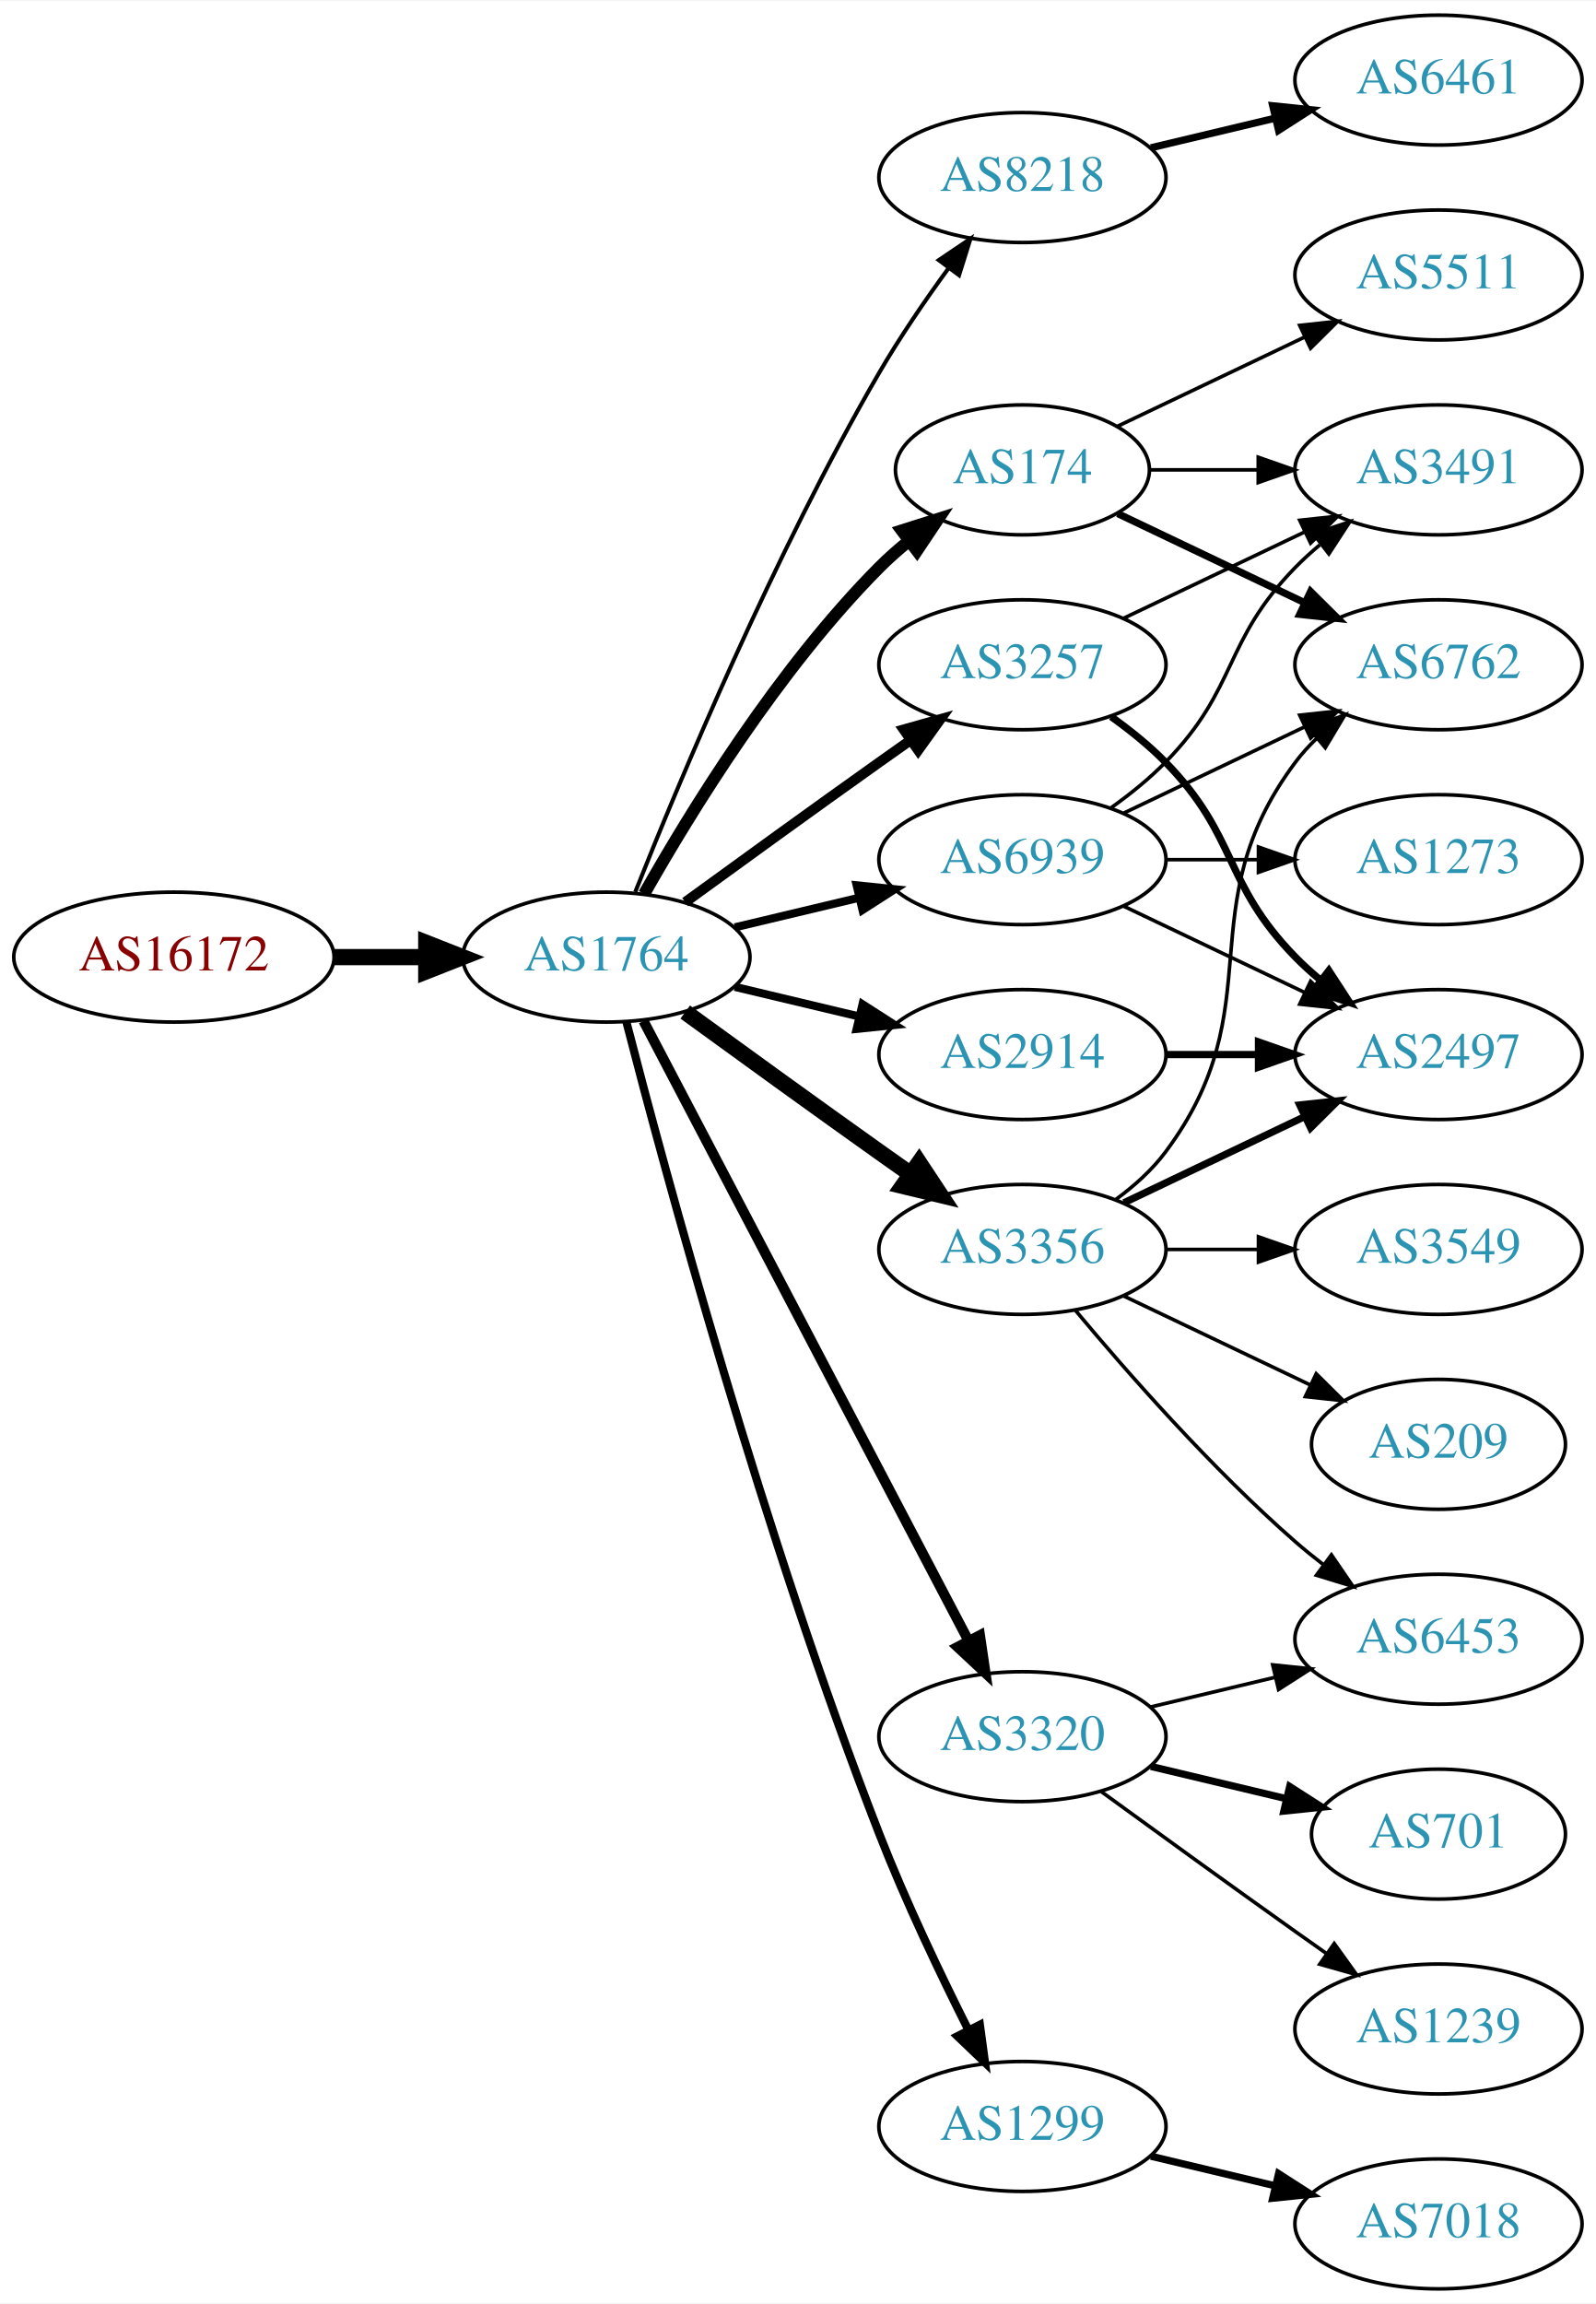
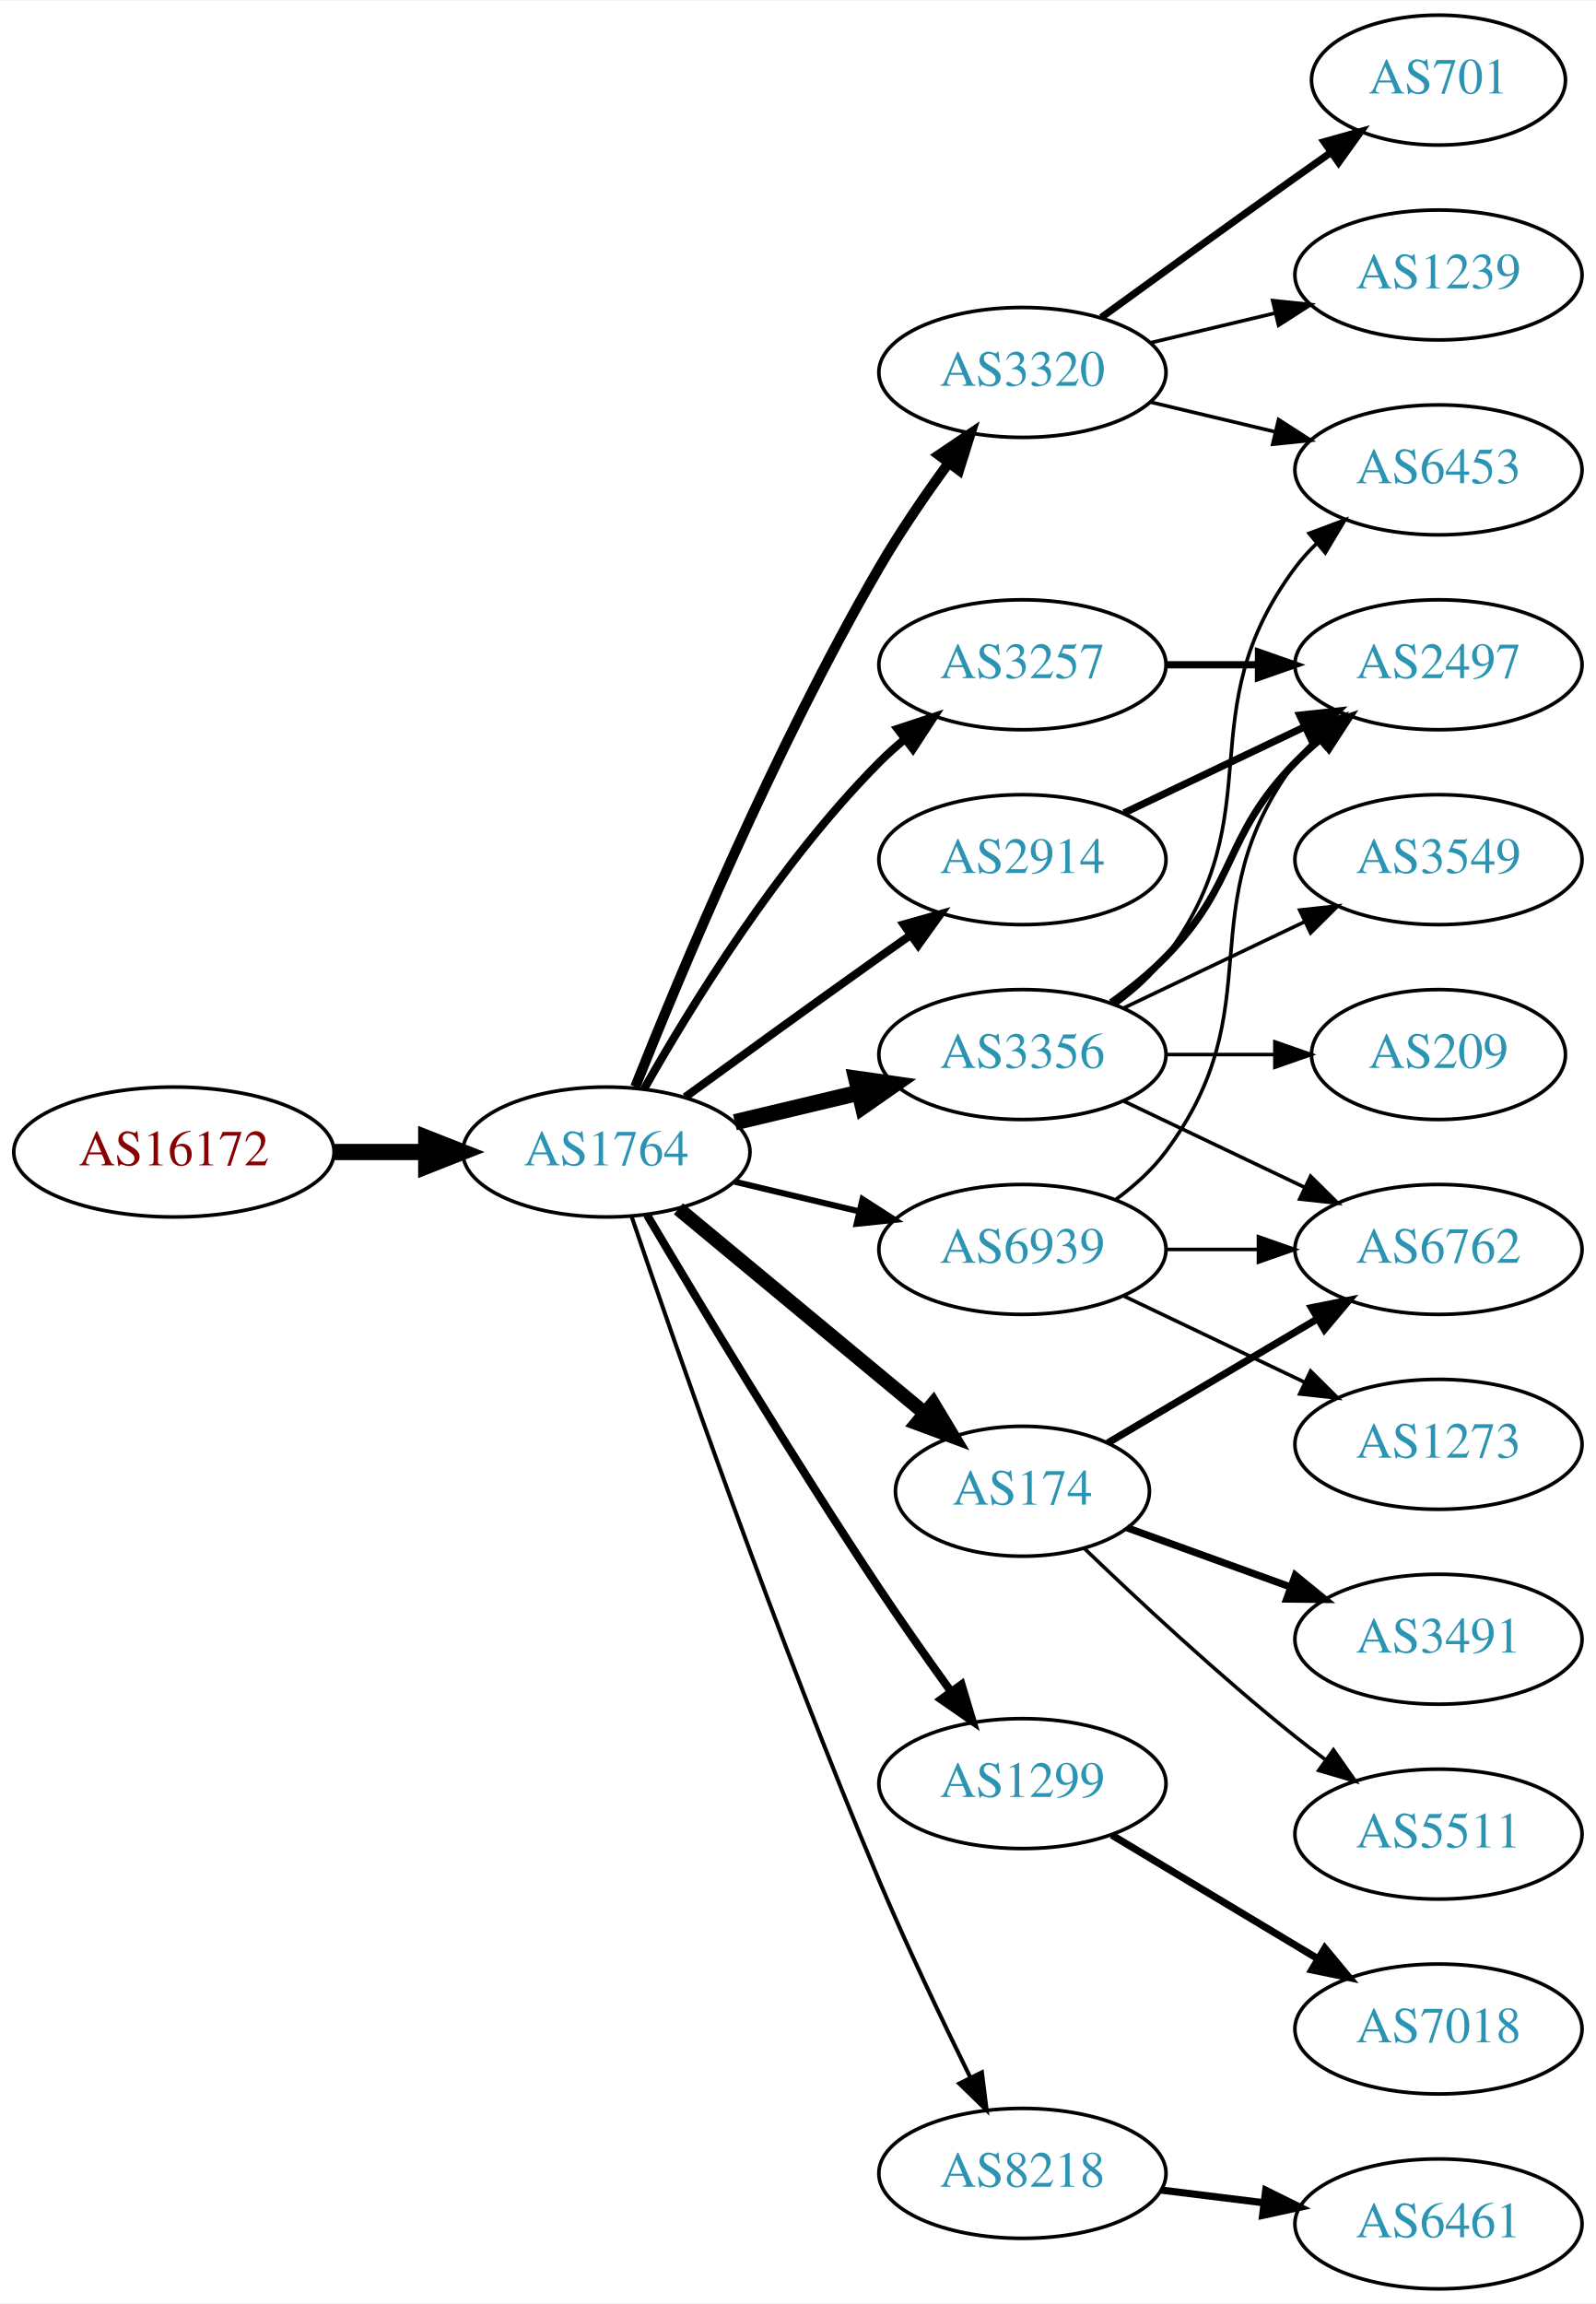
<svg xmlns="http://www.w3.org/2000/svg" xmlns:xlink="http://www.w3.org/1999/xlink" width="442pt" height="638pt" viewBox="0.00 0.00 442.27 638.00">
  <g id="graph0" class="graph" transform="scale(1 1) rotate(0) translate(4 634)">
    <polygon fill="white" stroke="none" points="-4,4 -4,-634 438.271,-634 438.271,4 -4,4" />
    <g id="node1" class="node">
      <g id="a_node1">
        <a xlink:href="/asn/16172" xlink:title="AS16172 ~ JET-ERP Betriebsgesellschaft mbH [AT]">
-           <ellipse fill="#ffffff" stroke="black" cx="44.196" cy="-369" rx="44.393" ry="18" />
-           <text text-anchor="middle" x="44.196" y="-365.3" font-family="Times,serif" font-size="14.00" fill="#880000">AS16172</text>
+           <ellipse fill="#ffffff" stroke="black" cx="44.196" cy="-315" rx="44.393" ry="18" />
+           <text text-anchor="middle" x="44.196" y="-311.3" font-family="Times,serif" font-size="14.00" fill="#880000">AS16172</text>
        </a>
      </g>
    </g>
    <g id="node2" class="node">
      <g id="a_node2">
        <a xlink:href="/asn/1764" xlink:title="AS1764 ~ NEXTLAYER-AS [AT]">
-           <ellipse fill="#ffffff" stroke="black" cx="164.039" cy="-369" rx="39.794" ry="18" />
-           <text text-anchor="middle" x="164.039" y="-365.3" font-family="Times,serif" font-size="14.00" fill="#2c94b3">AS1764</text>
+           <ellipse fill="#ffffff" stroke="black" cx="164.039" cy="-315" rx="39.794" ry="18" />
+           <text text-anchor="middle" x="164.039" y="-311.3" font-family="Times,serif" font-size="14.00" fill="#2c94b3">AS1764</text>
        </a>
      </g>
    </g>
    <g id="edge1" class="edge">
-       <path fill="none" stroke="black" stroke-width="4.5" d="M88.407,-369C96.72,-369 105.482,-369 113.965,-369" />
-       <polygon fill="black" stroke="black" stroke-width="4.5" points="114.123,-372.938 124.123,-369 114.123,-365.063 114.123,-372.938" />
+       <path fill="none" stroke="black" stroke-width="4.5" d="M88.407,-315C96.72,-315 105.482,-315 113.965,-315" />
+       <polygon fill="black" stroke="black" stroke-width="4.5" points="114.123,-318.938 124.123,-315 114.123,-311.063 114.123,-318.938" />
    </g>
    <g id="node3" class="node">
      <g id="a_node3">
-         <a xlink:href="/asn/174" xlink:title="AS174 ~ Cogent Communications [US]">
-           <ellipse fill="#ffffff" stroke="black" cx="279.332" cy="-504" rx="35.194" ry="18" />
-           <text text-anchor="middle" x="279.332" y="-500.3" font-family="Times,serif" font-size="14.00" fill="#2c94b3">AS174</text>
-         </a>
-       </g>
-     </g>
-     <g id="edge2" class="edge">
-       <path fill="none" stroke="black" stroke-width="3.375" d="M174.498,-386.49C187.28,-409.096 211.712,-448.886 239.685,-477 242.185,-479.513 244.946,-481.949 247.807,-484.261" />
-       <polygon fill="black" stroke="black" stroke-width="3.375" points="245.905,-487.21 256.004,-490.413 250.108,-481.611 245.905,-487.21" />
-     </g>
-     <g id="node4" class="node">
-       <g id="a_node4">
-         <a xlink:href="/asn/8218" xlink:title="AS8218 ~ legacy Neotelecoms [FR]">
-           <ellipse fill="#ffffff" stroke="black" cx="279.332" cy="-585" rx="39.794" ry="18" />
-           <text text-anchor="middle" x="279.332" y="-581.3" font-family="Times,serif" font-size="14.00" fill="#2c94b3">AS8218</text>
-         </a>
-       </g>
-     </g>
-     <g id="edge3" class="edge">
-       <path fill="none" stroke="black" stroke-width="1.125" d="M172.042,-387.051C184.169,-417.57 210.587,-480.933 239.685,-531 245.392,-540.819 252.43,-551.078 258.929,-559.984" />
-       <polygon fill="black" stroke="black" stroke-width="1.125" points="256.155,-562.119 264.934,-568.05 261.77,-557.938 256.155,-562.119" />
-     </g>
-     <g id="node5" class="node">
-       <g id="a_node5">
        <a xlink:href="/asn/3257" xlink:title="AS3257 ~ GTT [DE]">
          <ellipse fill="#ffffff" stroke="black" cx="279.332" cy="-450" rx="39.794" ry="18" />
          <text text-anchor="middle" x="279.332" y="-446.3" font-family="Times,serif" font-size="14.00" fill="#2c94b3">AS3257</text>
        </a>
      </g>
    </g>
+     <g id="edge2" class="edge">
+       <path fill="none" stroke="black" stroke-width="2.25" d="M174.498,-332.49C187.28,-355.096 211.712,-394.886 239.685,-423 241.796,-425.121 244.092,-427.188 246.477,-429.171" />
+       <polygon fill="black" stroke="black" stroke-width="2.25" points="244.73,-432.242 254.793,-435.556 248.993,-426.69 244.73,-432.242" />
+     </g>
+     <g id="node4" class="node">
+       <g id="a_node4">
+         <a xlink:href="/asn/1299" xlink:title="AS1299 ~ Telia Carrier [EU]">
+           <ellipse fill="#ffffff" stroke="black" cx="279.332" cy="-140" rx="39.794" ry="18" />
+           <text text-anchor="middle" x="279.332" y="-136.3" font-family="Times,serif" font-size="14.00" fill="#2c94b3">AS1299</text>
+         </a>
+       </g>
+     </g>
+     <g id="edge3" class="edge">
+       <path fill="none" stroke="black" stroke-width="2.25" d="M175.303,-297.533C189.366,-273.798 215.625,-230.171 239.685,-194 245.975,-184.544 253.147,-174.368 259.591,-165.428" />
+       <polygon fill="black" stroke="black" stroke-width="2.25" points="262.451,-167.447 265.494,-157.298 256.786,-163.334 262.451,-167.447" />
+     </g>
+     <g id="node5" class="node">
+       <g id="a_node5">
+         <a xlink:href="/asn/8218" xlink:title="AS8218 ~ legacy Neotelecoms [FR]">
+           <ellipse fill="#ffffff" stroke="black" cx="279.332" cy="-32" rx="39.794" ry="18" />
+           <text text-anchor="middle" x="279.332" y="-28.3" font-family="Times,serif" font-size="14.00" fill="#2c94b3">AS8218</text>
+         </a>
+       </g>
+     </g>
    <g id="edge4" class="edge">
-       <path fill="none" stroke="black" stroke-width="2.812" d="M185.887,-384.222C200.821,-395.091 221.435,-410.025 239.685,-423 242.506,-425.005 245.449,-427.085 248.397,-429.159" />
-       <polygon fill="black" stroke="black" stroke-width="2.812" points="246.424,-432.05 256.621,-434.926 250.443,-426.319 246.424,-432.05" />
+       <path fill="none" stroke="black" stroke-width="1.125" d="M170.995,-297.226C183.004,-261.79 211.396,-179.99 239.685,-113 247.466,-94.576 257.16,-74.263 264.892,-58.589" />
+       <polygon fill="black" stroke="black" stroke-width="1.125" points="268.1,-59.999 269.419,-49.486 261.832,-56.882 268.1,-59.999" />
    </g>
    <g id="node6" class="node">
      <g id="a_node6">
-         <a xlink:href="/asn/3356" xlink:title="AS3356 ~ Level 3 Parent, LLC [US]">
-           <ellipse fill="#ffffff" stroke="black" cx="279.332" cy="-288" rx="39.794" ry="18" />
-           <text text-anchor="middle" x="279.332" y="-284.3" font-family="Times,serif" font-size="14.00" fill="#2c94b3">AS3356</text>
+         <a xlink:href="/asn/2914" xlink:title="AS2914 ~ NTT America, Inc. [US]">
+           <ellipse fill="#ffffff" stroke="black" cx="279.332" cy="-396" rx="39.794" ry="18" />
+           <text text-anchor="middle" x="279.332" y="-392.3" font-family="Times,serif" font-size="14.00" fill="#2c94b3">AS2914</text>
        </a>
      </g>
    </g>
    <g id="edge5" class="edge">
-       <path fill="none" stroke="black" stroke-width="4.5" d="M185.887,-353.778C200.821,-342.909 221.435,-327.975 239.685,-315 242.506,-312.995 245.449,-310.915 248.397,-308.841" />
-       <polygon fill="black" stroke="black" stroke-width="4.5" points="250.694,-312.039 256.621,-303.074 246.173,-305.591 250.694,-312.039" />
+       <path fill="none" stroke="black" stroke-width="2.25" d="M185.887,-330.222C200.821,-341.091 221.435,-356.025 239.685,-369 242.506,-371.005 245.449,-373.085 248.397,-375.159" />
+       <polygon fill="black" stroke="black" stroke-width="2.25" points="246.424,-378.05 256.621,-380.926 250.443,-372.319 246.424,-378.05" />
    </g>
    <g id="node7" class="node">
      <g id="a_node7">
        <a xlink:href="/asn/3320" xlink:title="AS3320 ~ DTAG [DE]">
-           <ellipse fill="#ffffff" stroke="black" cx="279.332" cy="-153" rx="39.794" ry="18" />
-           <text text-anchor="middle" x="279.332" y="-149.3" font-family="Times,serif" font-size="14.00" fill="#2c94b3">AS3320</text>
+           <ellipse fill="#ffffff" stroke="black" cx="279.332" cy="-531" rx="39.794" ry="18" />
+           <text text-anchor="middle" x="279.332" y="-527.3" font-family="Times,serif" font-size="14.00" fill="#2c94b3">AS3320</text>
        </a>
      </g>
    </g>
    <g id="edge6" class="edge">
-       <path fill="none" stroke="black" stroke-width="2.812" d="M174.31,-351.324C194.151,-313.495 240.829,-224.501 264.316,-179.722" />
-       <polygon fill="black" stroke="black" stroke-width="2.812" points="267.546,-181.099 269.091,-170.617 261.347,-177.848 267.546,-181.099" />
+       <path fill="none" stroke="black" stroke-width="2.812" d="M172.042,-333.051C184.169,-363.57 210.587,-426.933 239.685,-477 245.392,-486.819 252.43,-497.078 258.929,-505.984" />
+       <polygon fill="black" stroke="black" stroke-width="2.812" points="256.155,-508.119 264.934,-514.05 261.77,-503.938 256.155,-508.119" />
    </g>
    <g id="node8" class="node">
      <g id="a_node8">
-         <a xlink:href="/asn/1299" xlink:title="AS1299 ~ Telia Carrier [EU]">
-           <ellipse fill="#ffffff" stroke="black" cx="279.332" cy="-45" rx="39.794" ry="18" />
-           <text text-anchor="middle" x="279.332" y="-41.3" font-family="Times,serif" font-size="14.00" fill="#2c94b3">AS1299</text>
+         <a xlink:href="/asn/174" xlink:title="AS174 ~ Cogent Communications [US]">
+           <ellipse fill="#ffffff" stroke="black" cx="279.332" cy="-221" rx="35.194" ry="18" />
+           <text text-anchor="middle" x="279.332" y="-217.3" font-family="Times,serif" font-size="14.00" fill="#2c94b3">AS174</text>
        </a>
      </g>
    </g>
    <g id="edge7" class="edge">
-       <path fill="none" stroke="black" stroke-width="2.25" d="M169.591,-351.01C180.102,-310.296 207.635,-208.242 239.685,-126 246.9,-107.485 256.518,-87.316 264.353,-71.735" />
-       <polygon fill="black" stroke="black" stroke-width="2.25" points="267.544,-73.181 268.964,-62.682 261.307,-70.004 267.544,-73.181" />
+       <path fill="none" stroke="black" stroke-width="3.938" d="M184.001,-299.267C202.686,-283.764 231.382,-259.954 252.218,-242.667" />
+       <polygon fill="black" stroke="black" stroke-width="3.938" points="254.597,-245.24 260.058,-236.161 250.128,-239.853 254.597,-245.24" />
    </g>
    <g id="node9" class="node">
      <g id="a_node9">
-         <a xlink:href="/asn/2914" xlink:title="AS2914 ~ NTT America, Inc. [US]">
+         <a xlink:href="/asn/3356" xlink:title="AS3356 ~ Level 3 Parent, LLC [US]">
          <ellipse fill="#ffffff" stroke="black" cx="279.332" cy="-342" rx="39.794" ry="18" />
-           <text text-anchor="middle" x="279.332" y="-338.3" font-family="Times,serif" font-size="14.00" fill="#2c94b3">AS2914</text>
+           <text text-anchor="middle" x="279.332" y="-338.3" font-family="Times,serif" font-size="14.00" fill="#2c94b3">AS3356</text>
        </a>
      </g>
    </g>
    <g id="edge8" class="edge">
-       <path fill="none" stroke="black" stroke-width="2.25" d="M199.646,-360.752C210.517,-358.162 222.671,-355.265 234.114,-352.538" />
-       <polygon fill="black" stroke="black" stroke-width="2.25" points="235.02,-355.92 243.936,-350.197 233.397,-349.111 235.02,-355.92" />
+       <path fill="none" stroke="black" stroke-width="4.5" d="M199.646,-323.248C210.517,-325.838 222.671,-328.735 234.114,-331.462" />
+       <polygon fill="black" stroke="black" stroke-width="4.5" points="233.296,-335.315 243.936,-333.803 235.122,-327.654 233.296,-335.315" />
    </g>
    <g id="node10" class="node">
      <g id="a_node10">
        <a xlink:href="/asn/6939" xlink:title="AS6939 ~ Hurricane Electric LLC [US]">
-           <ellipse fill="#ffffff" stroke="black" cx="279.332" cy="-396" rx="39.794" ry="18" />
-           <text text-anchor="middle" x="279.332" y="-392.3" font-family="Times,serif" font-size="14.00" fill="#2c94b3">AS6939</text>
+           <ellipse fill="#ffffff" stroke="black" cx="279.332" cy="-288" rx="39.794" ry="18" />
+           <text text-anchor="middle" x="279.332" y="-284.3" font-family="Times,serif" font-size="14.00" fill="#2c94b3">AS6939</text>
        </a>
      </g>
    </g>
    <g id="edge9" class="edge">
-       <path fill="none" stroke="black" stroke-width="2.25" d="M199.646,-377.248C210.517,-379.838 222.671,-382.735 234.114,-385.462" />
-       <polygon fill="black" stroke="black" stroke-width="2.25" points="233.397,-388.889 243.936,-387.803 235.02,-382.08 233.397,-388.889" />
+       <path fill="none" stroke="black" stroke-width="1.688" d="M199.646,-306.752C210.517,-304.162 222.671,-301.265 234.114,-298.538" />
+       <polygon fill="black" stroke="black" stroke-width="1.688" points="235.02,-301.92 243.936,-296.197 233.397,-295.111 235.02,-301.92" />
+     </g>
+     <g id="node20" class="node">
+       <g id="a_node20">
+         <a xlink:href="/asn/2497" xlink:title="AS2497 ~ Internet Initiative Japan Inc. [JP]">
+           <ellipse fill="#ffffff" stroke="black" cx="394.625" cy="-450" rx="39.794" ry="18" />
+           <text text-anchor="middle" x="394.625" y="-446.3" font-family="Times,serif" font-size="14.00" fill="#2c94b3">AS2497</text>
+         </a>
+       </g>
+     </g>
+     <g id="edge23" class="edge">
+       <path fill="none" stroke="black" stroke-width="2" d="M319.004,-450C327.207,-450 335.971,-450 344.503,-450" />
+       <polygon fill="black" stroke="black" stroke-width="2" points="344.742,-453.5 354.742,-450 344.742,-446.5 344.742,-453.5" />
    </g>
    <g id="node11" class="node">
      <g id="a_node11">
-         <a xlink:href="/asn/3491" xlink:title="AS3491 ~ PCCW Global, Inc. [US]">
-           <ellipse fill="#ffffff" stroke="black" cx="394.625" cy="-504" rx="39.794" ry="18" />
-           <text text-anchor="middle" x="394.625" y="-500.3" font-family="Times,serif" font-size="14.00" fill="#2c94b3">AS3491</text>
+         <a xlink:href="/asn/7018" xlink:title="AS7018 ~ AT&amp;T Services, Inc. [US]">
+           <ellipse fill="#ffffff" stroke="black" cx="394.625" cy="-72" rx="39.794" ry="18" />
+           <text text-anchor="middle" x="394.625" y="-68.3" font-family="Times,serif" font-size="14.00" fill="#2c94b3">AS7018</text>
        </a>
      </g>
    </g>
    <g id="edge10" class="edge">
-       <path fill="none" stroke="black" d="M314.631,-504C324.008,-504 334.358,-504 344.393,-504" />
-       <polygon fill="black" stroke="black" points="344.681,-507.5 354.681,-504 344.681,-500.5 344.681,-507.5" />
+       <path fill="none" stroke="black" stroke-width="2" d="M304.082,-125.745C320.698,-115.771 343.094,-102.329 361.331,-91.383" />
+       <polygon fill="black" stroke="black" stroke-width="2" points="363.133,-94.384 369.906,-86.236 359.531,-88.382 363.133,-94.384" />
    </g>
    <g id="node12" class="node">
      <g id="a_node12">
-         <a xlink:href="/asn/6762" xlink:title="AS6762 ~ TELECOM ITALIA SPARKLE S.p.A. [IT]">
-           <ellipse fill="#ffffff" stroke="black" cx="394.625" cy="-450" rx="39.794" ry="18" />
-           <text text-anchor="middle" x="394.625" y="-446.3" font-family="Times,serif" font-size="14.00" fill="#2c94b3">AS6762</text>
+         <a xlink:href="/asn/6461" xlink:title="AS6461 ~ Zayo Bandwidth [US]">
+           <ellipse fill="#ffffff" stroke="black" cx="394.625" cy="-18" rx="39.794" ry="18" />
+           <text text-anchor="middle" x="394.625" y="-14.3" font-family="Times,serif" font-size="14.00" fill="#2c94b3">AS6461</text>
        </a>
      </g>
    </g>
    <g id="edge11" class="edge">
-       <path fill="none" stroke="black" stroke-width="2" d="M305.757,-491.881C321.059,-484.587 340.783,-475.186 357.665,-467.14" />
-       <polygon fill="black" stroke="black" stroke-width="2" points="359.184,-470.293 366.705,-462.831 356.172,-463.974 359.184,-470.293" />
+       <path fill="none" stroke="black" stroke-width="2" d="M317.742,-27.377C326.83,-26.254 336.667,-25.038 346.152,-23.866" />
+       <polygon fill="black" stroke="black" stroke-width="2" points="346.758,-27.318 356.254,-22.618 345.9,-20.371 346.758,-27.318" />
+     </g>
+     <g id="edge24" class="edge">
+       <path fill="none" stroke="black" stroke-width="2" d="M307.468,-408.934C322.462,-416.081 341.283,-425.052 357.506,-432.785" />
+       <polygon fill="black" stroke="black" stroke-width="2" points="356.177,-436.028 366.71,-437.171 359.188,-429.709 356.177,-436.028" />
    </g>
    <g id="node13" class="node">
      <g id="a_node13">
-         <a xlink:href="/asn/5511" xlink:title="AS5511 ~ Orange S.A. [FR]">
-           <ellipse fill="#ffffff" stroke="black" cx="394.625" cy="-558" rx="39.794" ry="18" />
-           <text text-anchor="middle" x="394.625" y="-554.3" font-family="Times,serif" font-size="14.00" fill="#2c94b3">AS5511</text>
+         <a xlink:href="/asn/701" xlink:title="AS701 ~ UUNET [US]">
+           <ellipse fill="#ffffff" stroke="black" cx="394.625" cy="-612" rx="35.194" ry="18" />
+           <text text-anchor="middle" x="394.625" y="-608.3" font-family="Times,serif" font-size="14.00" fill="#2c94b3">AS701</text>
        </a>
      </g>
    </g>
    <g id="edge12" class="edge">
-       <path fill="none" stroke="black" d="M305.757,-516.119C321.059,-523.413 340.783,-532.814 357.665,-540.86" />
-       <polygon fill="black" stroke="black" points="356.172,-544.026 366.705,-545.169 359.184,-537.707 356.172,-544.026" />
+       <path fill="none" stroke="black" stroke-width="2" d="M301.18,-546.222C316.114,-557.091 336.727,-572.025 354.978,-585 358.188,-587.282 361.557,-589.661 364.912,-592.018" />
+       <polygon fill="black" stroke="black" stroke-width="2" points="362.924,-594.899 373.123,-597.77 366.94,-589.166 362.924,-594.899" />
    </g>
    <g id="node14" class="node">
      <g id="a_node14">
-         <a xlink:href="/asn/6461" xlink:title="AS6461 ~ Zayo Bandwidth [US]">
-           <ellipse fill="#ffffff" stroke="black" cx="394.625" cy="-612" rx="39.794" ry="18" />
-           <text text-anchor="middle" x="394.625" y="-608.3" font-family="Times,serif" font-size="14.00" fill="#2c94b3">AS6461</text>
+         <a xlink:href="/asn/1239" xlink:title="AS1239 ~ Sprint [US]">
+           <ellipse fill="#ffffff" stroke="black" cx="394.625" cy="-558" rx="39.794" ry="18" />
+           <text text-anchor="middle" x="394.625" y="-554.3" font-family="Times,serif" font-size="14.00" fill="#2c94b3">AS1239</text>
        </a>
      </g>
    </g>
    <g id="edge13" class="edge">
-       <path fill="none" stroke="black" stroke-width="2" d="M314.939,-593.248C325.81,-595.838 337.964,-598.735 349.407,-601.462" />
-       <polygon fill="black" stroke="black" stroke-width="2" points="348.69,-604.889 359.229,-603.803 350.313,-598.08 348.69,-604.889" />
-     </g>
-     <g id="edge23" class="edge">
-       <path fill="none" stroke="black" d="M307.468,-462.934C322.462,-470.081 341.283,-479.052 357.506,-486.785" />
-       <polygon fill="black" stroke="black" points="356.177,-490.028 366.71,-491.171 359.188,-483.709 356.177,-490.028" />
+       <path fill="none" stroke="black" d="M314.939,-539.248C325.81,-541.838 337.964,-544.735 349.407,-547.462" />
+       <polygon fill="black" stroke="black" points="348.69,-550.889 359.229,-549.803 350.313,-544.08 348.69,-550.889" />
    </g>
    <g id="node15" class="node">
      <g id="a_node15">
-         <a xlink:href="/asn/2497" xlink:title="AS2497 ~ Internet Initiative Japan Inc. [JP]">
-           <ellipse fill="#ffffff" stroke="black" cx="394.625" cy="-342" rx="39.794" ry="18" />
-           <text text-anchor="middle" x="394.625" y="-338.3" font-family="Times,serif" font-size="14.00" fill="#2c94b3">AS2497</text>
-         </a>
-       </g>
-     </g>
-     <g id="edge24" class="edge">
-       <path fill="none" stroke="black" stroke-width="2" d="M303.926,-435.611C309.182,-431.852 314.513,-427.563 318.978,-423 339.151,-402.383 334.806,-389.617 354.978,-369 357.071,-366.861 359.354,-364.782 361.731,-362.79" />
-       <polygon fill="black" stroke="black" stroke-width="2" points="364.249,-365.268 370.031,-356.389 359.974,-359.725 364.249,-365.268" />
+         <a xlink:href="/asn/6453" xlink:title="AS6453 ~ TATA COMMUNICATIONS (AMERICA) INC [US]">
+           <ellipse fill="#ffffff" stroke="black" cx="394.625" cy="-504" rx="39.794" ry="18" />
+           <text text-anchor="middle" x="394.625" y="-500.3" font-family="Times,serif" font-size="14.00" fill="#2c94b3">AS6453</text>
+         </a>
+       </g>
    </g>
    <g id="edge14" class="edge">
+       <path fill="none" stroke="black" d="M314.939,-522.752C325.81,-520.162 337.964,-517.265 349.407,-514.538" />
+       <polygon fill="black" stroke="black" points="350.313,-517.92 359.229,-512.197 348.69,-511.111 350.313,-517.92" />
+     </g>
+     <g id="node16" class="node">
+       <g id="a_node16">
+         <a xlink:href="/asn/6762" xlink:title="AS6762 ~ TELECOM ITALIA SPARKLE S.p.A. [IT]">
+           <ellipse fill="#ffffff" stroke="black" cx="394.625" cy="-288" rx="39.794" ry="18" />
+           <text text-anchor="middle" x="394.625" y="-284.3" font-family="Times,serif" font-size="14.00" fill="#2c94b3">AS6762</text>
+         </a>
+       </g>
+     </g>
+     <g id="edge15" class="edge">
+       <path fill="none" stroke="black" stroke-width="2" d="M302.986,-234.397C319.634,-244.243 342.498,-257.764 361.096,-268.763" />
+       <polygon fill="black" stroke="black" stroke-width="2" points="359.449,-271.855 369.838,-273.933 363.012,-265.83 359.449,-271.855" />
+     </g>
+     <g id="node17" class="node">
+       <g id="a_node17">
+         <a xlink:href="/asn/3491" xlink:title="AS3491 ~ PCCW Global, Inc. [US]">
+           <ellipse fill="#ffffff" stroke="black" cx="394.625" cy="-180" rx="39.794" ry="18" />
+           <text text-anchor="middle" x="394.625" y="-176.3" font-family="Times,serif" font-size="14.00" fill="#2c94b3">AS3491</text>
+         </a>
+       </g>
+     </g>
+     <g id="edge16" class="edge">
+       <path fill="none" stroke="black" stroke-width="2" d="M308.337,-210.865C321.99,-205.924 338.655,-199.893 353.62,-194.478" />
+       <polygon fill="black" stroke="black" stroke-width="2" points="354.947,-197.719 363.159,-191.025 352.565,-191.137 354.947,-197.719" />
+     </g>
+     <g id="node18" class="node">
+       <g id="a_node18">
+         <a xlink:href="/asn/5511" xlink:title="AS5511 ~ Orange S.A. [FR]">
+           <ellipse fill="#ffffff" stroke="black" cx="394.625" cy="-126" rx="39.794" ry="18" />
+           <text text-anchor="middle" x="394.625" y="-122.3" font-family="Times,serif" font-size="14.00" fill="#2c94b3">AS5511</text>
+         </a>
+       </g>
+     </g>
+     <g id="edge17" class="edge">
+       <path fill="none" stroke="black" d="M296.396,-205.245C311.161,-191.04 333.89,-169.856 354.978,-153 357.681,-150.839 360.546,-148.656 363.444,-146.516" />
+       <polygon fill="black" stroke="black" points="365.521,-149.334 371.599,-140.656 361.436,-143.65 365.521,-149.334" />
+     </g>
+     <g id="edge18" class="edge">
+       <path fill="none" stroke="black" d="M305.262,-355.882C310.338,-359.611 315.256,-364.016 318.978,-369 349.249,-409.542 324.707,-436.458 354.978,-477 356.723,-479.336 358.73,-481.545 360.893,-483.617" />
+       <polygon fill="black" stroke="black" points="358.771,-486.405 368.694,-490.118 363.253,-481.027 358.771,-486.405" />
+     </g>
+     <g id="edge20" class="edge">
+       <path fill="none" stroke="black" d="M307.468,-329.066C322.462,-321.919 341.283,-312.948 357.506,-305.215" />
+       <polygon fill="black" stroke="black" points="359.188,-308.291 366.71,-300.829 356.177,-301.972 359.188,-308.291" />
+     </g>
+     <g id="node19" class="node">
+       <g id="a_node19">
+         <a xlink:href="/asn/3549" xlink:title="AS3549 ~ Level 3 Parent, LLC [US]">
+           <ellipse fill="#ffffff" stroke="black" cx="394.625" cy="-396" rx="39.794" ry="18" />
+           <text text-anchor="middle" x="394.625" y="-392.3" font-family="Times,serif" font-size="14.00" fill="#2c94b3">AS3549</text>
+         </a>
+       </g>
+     </g>
+     <g id="edge19" class="edge">
+       <path fill="none" stroke="black" d="M307.468,-354.934C322.462,-362.081 341.283,-371.052 357.506,-378.785" />
+       <polygon fill="black" stroke="black" points="356.177,-382.028 366.71,-383.171 359.188,-375.709 356.177,-382.028" />
+     </g>
+     <g id="edge21" class="edge">
+       <path fill="none" stroke="black" stroke-width="2" d="M303.926,-356.389C309.182,-360.148 314.513,-364.437 318.978,-369 339.151,-389.617 334.806,-402.383 354.978,-423 357.071,-425.139 359.354,-427.218 361.731,-429.21" />
+       <polygon fill="black" stroke="black" stroke-width="2" points="359.974,-432.275 370.031,-435.611 364.249,-426.732 359.974,-432.275" />
+     </g>
+     <g id="node21" class="node">
+       <g id="a_node21">
+         <a xlink:href="/asn/209" xlink:title="AS209 ~ CenturyLink Communications, LLC [US]">
+           <ellipse fill="#ffffff" stroke="black" cx="394.625" cy="-342" rx="35.194" ry="18" />
+           <text text-anchor="middle" x="394.625" y="-338.3" font-family="Times,serif" font-size="14.00" fill="#2c94b3">AS209</text>
+         </a>
+       </g>
+     </g>
+     <g id="edge22" class="edge">
+       <path fill="none" stroke="black" d="M319.004,-342C328.709,-342 339.2,-342 349.163,-342" />
+       <polygon fill="black" stroke="black" points="349.299,-345.5 359.299,-342 349.299,-338.5 349.299,-345.5" />
+     </g>
+     <g id="edge26" class="edge">
+       <path fill="none" stroke="black" d="M319.004,-288C327.207,-288 335.971,-288 344.503,-288" />
+       <polygon fill="black" stroke="black" points="344.742,-291.5 354.742,-288 344.742,-284.5 344.742,-291.5" />
+     </g>
+     <g id="edge27" class="edge">
      <path fill="none" stroke="black" d="M305.262,-301.882C310.338,-305.611 315.256,-310.016 318.978,-315 349.249,-355.542 324.707,-382.458 354.978,-423 356.723,-425.336 358.73,-427.545 360.893,-429.617" />
      <polygon fill="black" stroke="black" points="358.771,-432.405 368.694,-436.118 363.253,-427.027 358.771,-432.405" />
-     </g>
-     <g id="edge15" class="edge">
-       <path fill="none" stroke="black" stroke-width="2" d="M307.468,-300.934C322.462,-308.081 341.283,-317.052 357.506,-324.785" />
-       <polygon fill="black" stroke="black" stroke-width="2" points="356.177,-328.028 366.71,-329.171 359.188,-321.709 356.177,-328.028" />
-     </g>
-     <g id="node16" class="node">
-       <g id="a_node16">
-         <a xlink:href="/asn/6453" xlink:title="AS6453 ~ TATA COMMUNICATIONS (AMERICA) INC [US]">
-           <ellipse fill="#ffffff" stroke="black" cx="394.625" cy="-180" rx="39.794" ry="18" />
-           <text text-anchor="middle" x="394.625" y="-176.3" font-family="Times,serif" font-size="14.00" fill="#2c94b3">AS6453</text>
-         </a>
-       </g>
-     </g>
-     <g id="edge16" class="edge">
-       <path fill="none" stroke="black" d="M293.962,-271.183C308.244,-254.071 331.791,-227.255 354.978,-207 357.444,-204.846 360.082,-202.706 362.78,-200.628" />
-       <polygon fill="black" stroke="black" points="364.953,-203.375 370.934,-194.63 360.805,-197.736 364.953,-203.375" />
-     </g>
-     <g id="node17" class="node">
-       <g id="a_node17">
-         <a xlink:href="/asn/3549" xlink:title="AS3549 ~ Level 3 Parent, LLC [US]">
-           <ellipse fill="#ffffff" stroke="black" cx="394.625" cy="-288" rx="39.794" ry="18" />
-           <text text-anchor="middle" x="394.625" y="-284.3" font-family="Times,serif" font-size="14.00" fill="#2c94b3">AS3549</text>
-         </a>
-       </g>
-     </g>
-     <g id="edge17" class="edge">
-       <path fill="none" stroke="black" d="M319.004,-288C327.207,-288 335.971,-288 344.503,-288" />
-       <polygon fill="black" stroke="black" points="344.742,-291.5 354.742,-288 344.742,-284.5 344.742,-291.5" />
-     </g>
-     <g id="node18" class="node">
-       <g id="a_node18">
-         <a xlink:href="/asn/209" xlink:title="AS209 ~ CenturyLink Communications, LLC [US]">
-           <ellipse fill="#ffffff" stroke="black" cx="394.625" cy="-234" rx="35.194" ry="18" />
-           <text text-anchor="middle" x="394.625" y="-230.3" font-family="Times,serif" font-size="14.00" fill="#2c94b3">AS209</text>
-         </a>
-       </g>
-     </g>
-     <g id="edge18" class="edge">
-       <path fill="none" stroke="black" d="M307.468,-275.066C322.9,-267.71 342.385,-258.423 358.92,-250.541" />
-       <polygon fill="black" stroke="black" points="360.741,-253.551 368.262,-246.089 357.729,-247.232 360.741,-253.551" />
-     </g>
-     <g id="edge21" class="edge">
-       <path fill="none" stroke="black" d="M314.939,-161.248C325.81,-163.838 337.964,-166.735 349.407,-169.462" />
-       <polygon fill="black" stroke="black" points="348.69,-172.889 359.229,-171.803 350.313,-166.08 348.69,-172.889" />
-     </g>
-     <g id="node19" class="node">
-       <g id="a_node19">
-         <a xlink:href="/asn/701" xlink:title="AS701 ~ UUNET [US]">
-           <ellipse fill="#ffffff" stroke="black" cx="394.625" cy="-126" rx="35.194" ry="18" />
-           <text text-anchor="middle" x="394.625" y="-122.3" font-family="Times,serif" font-size="14.00" fill="#2c94b3">AS701</text>
-         </a>
-       </g>
-     </g>
-     <g id="edge19" class="edge">
-       <path fill="none" stroke="black" stroke-width="2" d="M314.939,-144.752C326.733,-141.942 340.038,-138.771 352.306,-135.847" />
-       <polygon fill="black" stroke="black" stroke-width="2" points="353.394,-139.186 362.311,-133.463 351.772,-132.376 353.394,-139.186" />
-     </g>
-     <g id="node20" class="node">
-       <g id="a_node20">
-         <a xlink:href="/asn/1239" xlink:title="AS1239 ~ Sprint [US]">
-           <ellipse fill="#ffffff" stroke="black" cx="394.625" cy="-72" rx="39.794" ry="18" />
-           <text text-anchor="middle" x="394.625" y="-68.3" font-family="Times,serif" font-size="14.00" fill="#2c94b3">AS1239</text>
-         </a>
-       </g>
-     </g>
-     <g id="edge20" class="edge">
-       <path fill="none" stroke="black" d="M301.18,-137.778C316.114,-126.909 336.727,-111.975 354.978,-99 357.799,-96.995 360.742,-94.915 363.69,-92.841" />
-       <polygon fill="black" stroke="black" points="365.736,-95.681 371.914,-87.074 361.717,-89.95 365.736,-95.681" />
-     </g>
-     <g id="node21" class="node">
-       <g id="a_node21">
-         <a xlink:href="/asn/7018" xlink:title="AS7018 ~ AT&amp;T Services, Inc. [US]">
-           <ellipse fill="#ffffff" stroke="black" cx="394.625" cy="-18" rx="39.794" ry="18" />
-           <text text-anchor="middle" x="394.625" y="-14.3" font-family="Times,serif" font-size="14.00" fill="#2c94b3">AS7018</text>
-         </a>
-       </g>
-     </g>
-     <g id="edge22" class="edge">
-       <path fill="none" stroke="black" stroke-width="2" d="M314.939,-36.752C325.81,-34.162 337.964,-31.265 349.407,-28.538" />
-       <polygon fill="black" stroke="black" stroke-width="2" points="350.313,-31.92 359.229,-26.197 348.69,-25.111 350.313,-31.92" />
-     </g>
-     <g id="edge25" class="edge">
-       <path fill="none" stroke="black" stroke-width="2" d="M319.004,-342C327.207,-342 335.971,-342 344.503,-342" />
-       <polygon fill="black" stroke="black" stroke-width="2" points="344.742,-345.5 354.742,-342 344.742,-338.5 344.742,-345.5" />
-     </g>
-     <g id="edge26" class="edge">
-       <path fill="none" stroke="black" d="M303.926,-410.389C309.182,-414.148 314.513,-418.437 318.978,-423 339.151,-443.617 334.806,-456.383 354.978,-477 357.071,-479.139 359.354,-481.218 361.731,-483.21" />
-       <polygon fill="black" stroke="black" points="359.974,-486.275 370.031,-489.611 364.249,-480.732 359.974,-486.275" />
-     </g>
-     <g id="edge27" class="edge">
-       <path fill="none" stroke="black" d="M307.468,-408.934C322.462,-416.081 341.283,-425.052 357.506,-432.785" />
-       <polygon fill="black" stroke="black" points="356.177,-436.028 366.71,-437.171 359.188,-429.709 356.177,-436.028" />
-     </g>
-     <g id="edge29" class="edge">
-       <path fill="none" stroke="black" d="M307.468,-383.066C322.462,-375.919 341.283,-366.948 357.506,-359.215" />
-       <polygon fill="black" stroke="black" points="359.188,-362.291 366.71,-354.829 356.177,-355.972 359.188,-362.291" />
    </g>
    <g id="node22" class="node">
      <g id="a_node22">
        <a xlink:href="/asn/1273" xlink:title="AS1273 ~ Vodafone Group PLC [EU]">
-           <ellipse fill="#ffffff" stroke="black" cx="394.625" cy="-396" rx="39.794" ry="18" />
-           <text text-anchor="middle" x="394.625" y="-392.3" font-family="Times,serif" font-size="14.00" fill="#2c94b3">AS1273</text>
-         </a>
-       </g>
-     </g>
-     <g id="edge28" class="edge">
-       <path fill="none" stroke="black" d="M319.004,-396C327.207,-396 335.971,-396 344.503,-396" />
-       <polygon fill="black" stroke="black" points="344.742,-399.5 354.742,-396 344.742,-392.5 344.742,-399.5" />
+           <ellipse fill="#ffffff" stroke="black" cx="394.625" cy="-234" rx="39.794" ry="18" />
+           <text text-anchor="middle" x="394.625" y="-230.3" font-family="Times,serif" font-size="14.00" fill="#2c94b3">AS1273</text>
+         </a>
+       </g>
+     </g>
+     <g id="edge25" class="edge">
+       <path fill="none" stroke="black" d="M307.468,-275.066C322.462,-267.919 341.283,-258.948 357.506,-251.215" />
+       <polygon fill="black" stroke="black" points="359.188,-254.291 366.71,-246.829 356.177,-247.972 359.188,-254.291" />
    </g>
  </g>
</svg>
